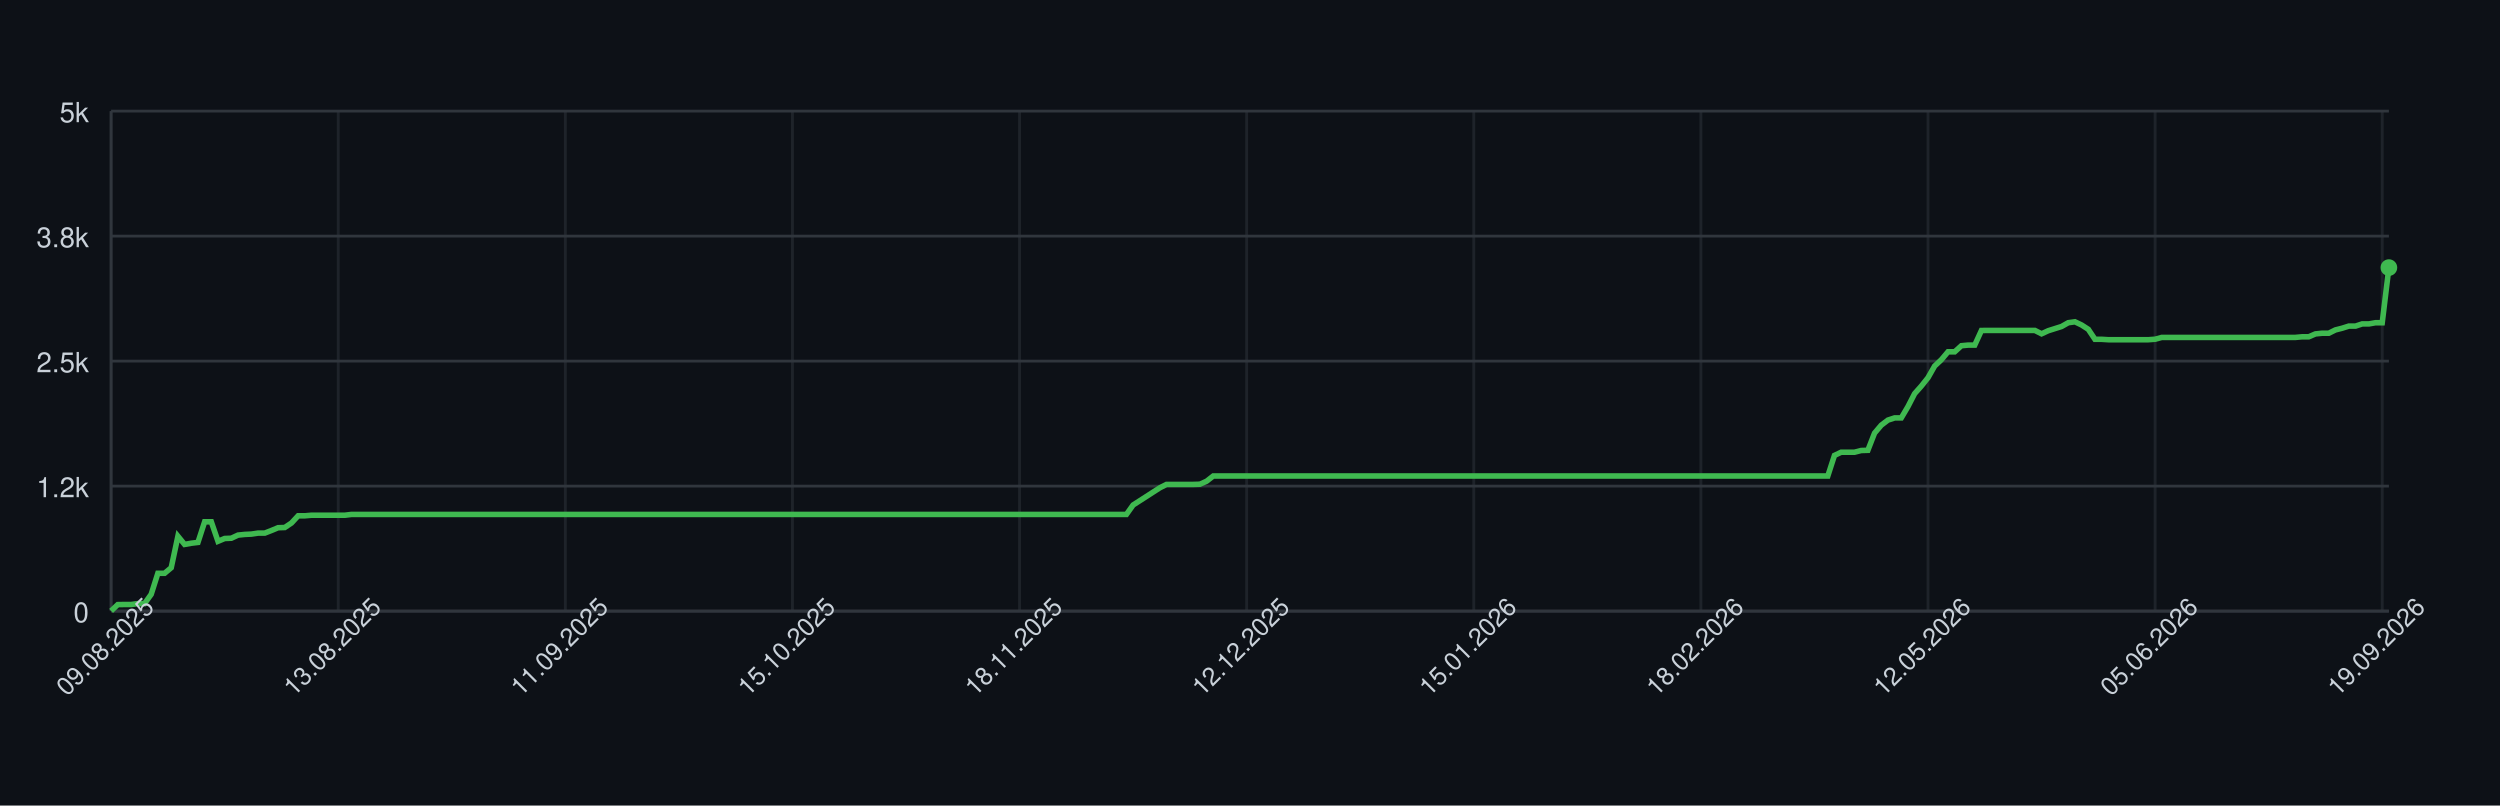
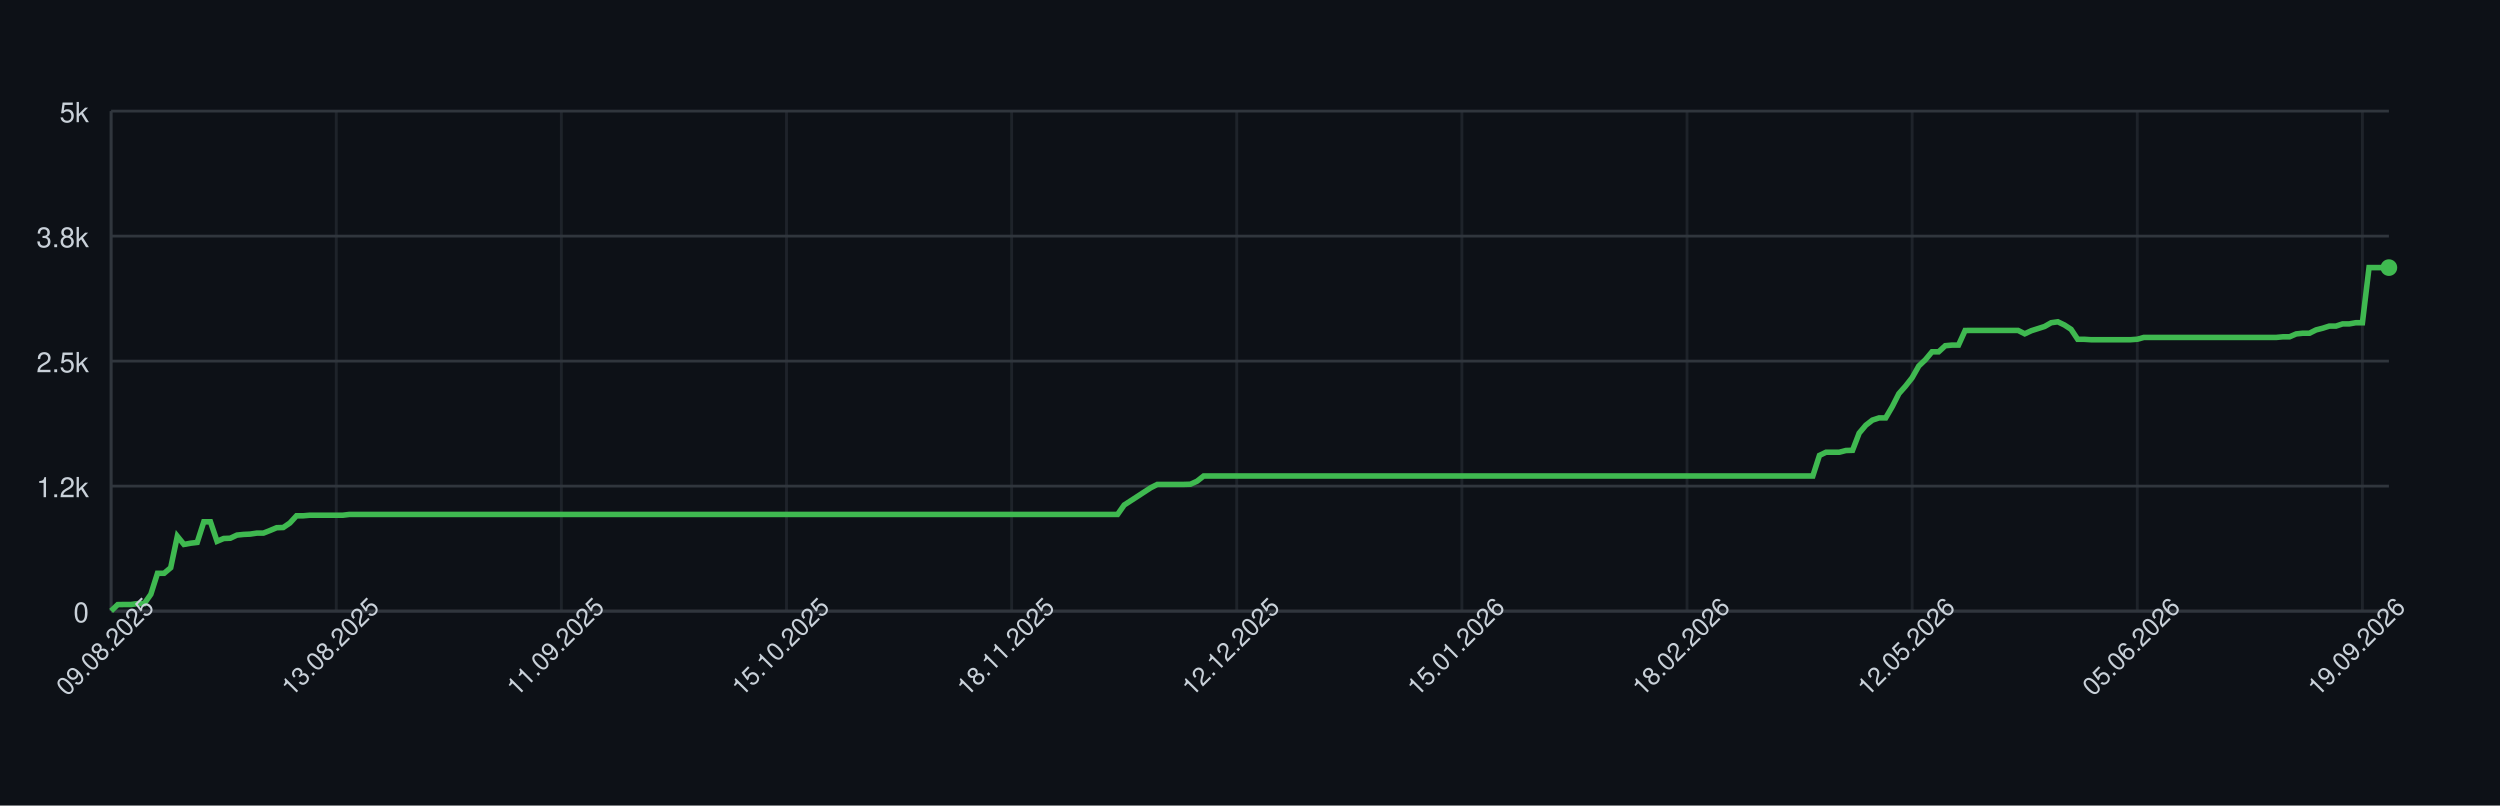
<svg xmlns="http://www.w3.org/2000/svg" width="900" height="290" style="font-family: -apple-system, BlinkMacSystemFont, 'Segoe UI', Helvetica, Arial, sans-serif;">
  <rect width="100%" height="100%" fill="#0d1117" />
  <g>
    <line x1="40" y1="220.00" x2="860" y2="220.00" stroke="#30363d" />
    <text x="32" y="224.00" font-size="10" fill="#c9d1d9" text-anchor="end">0</text>
    <line x1="40" y1="175.00" x2="860" y2="175.00" stroke="#30363d" />
    <text x="32" y="179.00" font-size="10" fill="#c9d1d9" text-anchor="end">1.2k</text>
    <line x1="40" y1="130.00" x2="860" y2="130.00" stroke="#30363d" />
    <text x="32" y="134.00" font-size="10" fill="#c9d1d9" text-anchor="end">2.5k</text>
    <line x1="40" y1="85.00" x2="860" y2="85.00" stroke="#30363d" />
    <text x="32" y="89.00" font-size="10" fill="#c9d1d9" text-anchor="end">3.8k</text>
    <line x1="40" y1="40.00" x2="860" y2="40.00" stroke="#30363d" />
    <text x="32" y="44.00" font-size="10" fill="#c9d1d9" text-anchor="end">5k</text>
    <line x1="40.00" y1="40" x2="40.00" y2="220" stroke="#30363d" opacity="0.5" />
-     <line x1="121.76" y1="40" x2="121.76" y2="220" stroke="#30363d" opacity="0.5" />
-     <line x1="203.52" y1="40" x2="203.52" y2="220" stroke="#30363d" opacity="0.5" />
-     <line x1="285.28" y1="40" x2="285.28" y2="220" stroke="#30363d" opacity="0.5" />
-     <line x1="367.04" y1="40" x2="367.04" y2="220" stroke="#30363d" opacity="0.5" />
-     <line x1="448.80" y1="40" x2="448.80" y2="220" stroke="#30363d" opacity="0.5" />
-     <line x1="530.56" y1="40" x2="530.56" y2="220" stroke="#30363d" opacity="0.5" />
-     <line x1="612.32" y1="40" x2="612.32" y2="220" stroke="#30363d" opacity="0.5" />
-     <line x1="694.08" y1="40" x2="694.08" y2="220" stroke="#30363d" opacity="0.5" />
-     <line x1="775.84" y1="40" x2="775.84" y2="220" stroke="#30363d" opacity="0.5" />
-     <line x1="857.60" y1="40" x2="857.60" y2="220" stroke="#30363d" opacity="0.5" />
+     <line x1="121.05" y1="40" x2="121.05" y2="220" stroke="#30363d" opacity="0.5" />
+     <line x1="202.09" y1="40" x2="202.09" y2="220" stroke="#30363d" opacity="0.5" />
+     <line x1="283.14" y1="40" x2="283.14" y2="220" stroke="#30363d" opacity="0.5" />
+     <line x1="364.19" y1="40" x2="364.19" y2="220" stroke="#30363d" opacity="0.5" />
+     <line x1="445.23" y1="40" x2="445.23" y2="220" stroke="#30363d" opacity="0.5" />
+     <line x1="526.28" y1="40" x2="526.28" y2="220" stroke="#30363d" opacity="0.5" />
+     <line x1="607.33" y1="40" x2="607.33" y2="220" stroke="#30363d" opacity="0.5" />
+     <line x1="688.37" y1="40" x2="688.37" y2="220" stroke="#30363d" opacity="0.5" />
+     <line x1="769.42" y1="40" x2="769.42" y2="220" stroke="#30363d" opacity="0.5" />
+     <line x1="850.47" y1="40" x2="850.47" y2="220" stroke="#30363d" opacity="0.5" />
    <line x1="40" y1="220" x2="860" y2="220" stroke="#30363d" />
    <line x1="40" y1="40" x2="40" y2="220" stroke="#30363d" />
-     <path d="M 40.00 219.93 L 42.40 217.66 L 44.81 217.62 L 47.21 217.62 L 49.62 217.30 L 52.02 217.30 L 54.43 213.95 L 56.83 206.39 L 59.24 206.39 L 61.64 204.38 L 64.05 193.04 L 66.45 195.99 L 68.86 195.56 L 71.26 195.27 L 73.67 187.85 L 76.07 187.85 L 78.48 194.87 L 80.88 193.86 L 83.28 193.76 L 85.69 192.64 L 88.09 192.39 L 90.50 192.28 L 92.90 191.92 L 95.31 191.92 L 97.71 190.98 L 100.12 189.98 L 102.52 189.90 L 104.93 188.28 L 107.33 185.69 L 109.74 185.69 L 112.14 185.48 L 114.55 185.48 L 116.95 185.48 L 119.35 185.48 L 121.76 185.48 L 124.16 185.48 L 126.57 185.19 L 128.97 185.19 L 131.38 185.19 L 133.78 185.19 L 136.19 185.19 L 138.59 185.19 L 141.00 185.19 L 143.40 185.19 L 145.81 185.19 L 148.21 185.19 L 150.62 185.19 L 153.02 185.19 L 155.43 185.19 L 157.83 185.19 L 160.23 185.19 L 162.64 185.19 L 165.04 185.19 L 167.45 185.19 L 169.85 185.19 L 172.26 185.19 L 174.66 185.19 L 177.07 185.19 L 179.47 185.19 L 181.88 185.19 L 184.28 185.19 L 186.69 185.19 L 189.09 185.19 L 191.50 185.19 L 193.90 185.19 L 196.30 185.19 L 198.71 185.19 L 201.11 185.19 L 203.52 185.19 L 205.92 185.19 L 208.33 185.19 L 210.73 185.19 L 213.14 185.19 L 215.54 185.19 L 217.95 185.19 L 220.35 185.19 L 222.76 185.19 L 225.16 185.19 L 227.57 185.19 L 229.97 185.19 L 232.38 185.19 L 234.78 185.19 L 237.18 185.19 L 239.59 185.19 L 241.99 185.19 L 244.40 185.19 L 246.80 185.19 L 249.21 185.19 L 251.61 185.19 L 254.02 185.19 L 256.42 185.19 L 258.83 185.19 L 261.23 185.19 L 263.64 185.19 L 266.04 185.19 L 268.45 185.19 L 270.85 185.19 L 273.26 185.19 L 275.66 185.19 L 278.06 185.19 L 280.47 185.19 L 282.87 185.19 L 285.28 185.19 L 287.68 185.19 L 290.09 185.19 L 292.49 185.19 L 294.90 185.19 L 297.30 185.19 L 299.71 185.19 L 302.11 185.19 L 304.52 185.19 L 306.92 185.19 L 309.33 185.19 L 311.73 185.19 L 314.13 185.19 L 316.54 185.19 L 318.94 185.19 L 321.35 185.19 L 323.75 185.19 L 326.16 185.19 L 328.56 185.19 L 330.97 185.19 L 333.37 185.19 L 335.78 185.19 L 338.18 185.19 L 340.59 185.19 L 342.99 185.19 L 345.40 185.19 L 347.80 185.19 L 350.21 185.19 L 352.61 185.19 L 355.01 185.19 L 357.42 185.19 L 359.82 185.19 L 362.23 185.19 L 364.63 185.19 L 367.04 185.19 L 369.44 185.19 L 371.85 185.19 L 374.25 185.19 L 376.66 185.19 L 379.06 185.19 L 381.47 185.19 L 383.87 185.19 L 386.28 185.19 L 388.68 185.19 L 391.09 185.19 L 393.49 185.19 L 395.89 185.19 L 398.30 185.19 L 400.70 185.19 L 403.11 185.19 L 405.51 185.19 L 407.92 181.80 L 410.32 180.26 L 412.73 178.71 L 415.13 177.16 L 417.54 175.61 L 419.94 174.39 L 422.35 174.39 L 424.75 174.39 L 427.16 174.39 L 429.56 174.39 L 431.96 174.32 L 434.37 173.24 L 436.77 171.36 L 439.18 171.36 L 441.58 171.36 L 443.99 171.36 L 446.39 171.36 L 448.80 171.36 L 451.20 171.36 L 453.61 171.36 L 456.01 171.36 L 458.42 171.36 L 460.82 171.36 L 463.23 171.36 L 465.63 171.36 L 468.04 171.36 L 470.44 171.36 L 472.84 171.36 L 475.25 171.36 L 477.65 171.36 L 480.06 171.36 L 482.46 171.36 L 484.87 171.36 L 487.27 171.36 L 489.68 171.36 L 492.08 171.36 L 494.49 171.36 L 496.89 171.36 L 499.30 171.36 L 501.70 171.36 L 504.11 171.36 L 506.51 171.36 L 508.91 171.36 L 511.32 171.36 L 513.72 171.36 L 516.13 171.36 L 518.53 171.36 L 520.94 171.36 L 523.34 171.36 L 525.75 171.36 L 528.15 171.36 L 530.56 171.36 L 532.96 171.36 L 535.37 171.36 L 537.77 171.36 L 540.18 171.36 L 542.58 171.36 L 544.99 171.36 L 547.39 171.36 L 549.79 171.36 L 552.20 171.36 L 554.60 171.36 L 557.01 171.36 L 559.41 171.36 L 561.82 171.36 L 564.22 171.36 L 566.63 171.36 L 569.03 171.36 L 571.44 171.36 L 573.84 171.36 L 576.25 171.36 L 578.65 171.36 L 581.06 171.36 L 583.46 171.36 L 585.87 171.36 L 588.27 171.36 L 590.67 171.36 L 593.08 171.36 L 595.48 171.36 L 597.89 171.36 L 600.29 171.36 L 602.70 171.36 L 605.10 171.36 L 607.51 171.36 L 609.91 171.36 L 612.32 171.36 L 614.72 171.36 L 617.13 171.36 L 619.53 171.36 L 621.94 171.36 L 624.34 171.36 L 626.74 171.36 L 629.15 171.36 L 631.55 171.36 L 633.96 171.36 L 636.36 171.36 L 638.77 171.36 L 641.17 171.36 L 643.58 171.36 L 645.98 171.36 L 648.39 171.36 L 650.79 171.36 L 653.20 171.36 L 655.60 171.36 L 658.01 171.36 L 660.41 163.95 L 662.82 162.80 L 665.22 162.80 L 667.62 162.80 L 670.03 162.18 L 672.43 162.11 L 674.84 155.92 L 677.24 153.08 L 679.65 151.24 L 682.05 150.45 L 684.46 150.45 L 686.86 146.38 L 689.27 141.70 L 691.67 139.00 L 694.08 135.98 L 696.48 131.76 L 698.89 129.50 L 701.29 126.65 L 703.70 126.65 L 706.10 124.46 L 708.50 124.24 L 710.91 124.24 L 713.31 118.98 L 715.72 118.95 L 718.12 118.95 L 720.53 118.95 L 722.93 118.95 L 725.34 118.95 L 727.74 118.95 L 730.15 118.95 L 732.55 118.95 L 734.96 120.17 L 737.36 119.06 L 739.77 118.30 L 742.17 117.54 L 744.57 116.18 L 746.98 115.85 L 749.38 117.00 L 751.79 118.55 L 754.19 122.15 L 756.60 122.15 L 759.00 122.30 L 761.41 122.30 L 763.81 122.30 L 766.22 122.30 L 768.62 122.30 L 771.03 122.30 L 773.43 122.30 L 775.84 122.12 L 778.24 121.47 L 780.65 121.47 L 783.05 121.47 L 785.45 121.47 L 787.86 121.47 L 790.26 121.47 L 792.67 121.47 L 795.07 121.47 L 797.48 121.47 L 799.88 121.47 L 802.29 121.47 L 804.69 121.47 L 807.10 121.47 L 809.50 121.47 L 811.91 121.47 L 814.31 121.47 L 816.72 121.47 L 819.12 121.47 L 821.52 121.47 L 823.93 121.47 L 826.33 121.47 L 828.74 121.25 L 831.14 121.25 L 833.55 120.21 L 835.95 119.96 L 838.36 119.96 L 840.76 118.77 L 843.17 118.16 L 845.57 117.40 L 847.98 117.40 L 850.38 116.61 L 852.79 116.61 L 855.19 116.18 L 857.60 116.18 L 860.00 96.34" fill="none" stroke="#3fb950" stroke-width="2" />
+     <path d="M 40.00 219.93 L 42.38 217.66 L 44.77 217.62 L 47.15 217.62 L 49.53 217.30 L 51.92 217.30 L 54.30 213.95 L 56.69 206.39 L 59.07 206.39 L 61.45 204.38 L 63.84 193.04 L 66.22 195.99 L 68.60 195.56 L 70.99 195.27 L 73.37 187.85 L 75.76 187.85 L 78.14 194.87 L 80.52 193.86 L 82.91 193.76 L 85.29 192.64 L 87.67 192.39 L 90.06 192.28 L 92.44 191.92 L 94.83 191.92 L 97.21 190.98 L 99.59 189.98 L 101.98 189.90 L 104.36 188.28 L 106.74 185.69 L 109.13 185.69 L 111.51 185.48 L 113.90 185.48 L 116.28 185.48 L 118.66 185.48 L 121.05 185.48 L 123.43 185.48 L 125.81 185.19 L 128.20 185.19 L 130.58 185.19 L 132.97 185.19 L 135.35 185.19 L 137.73 185.19 L 140.12 185.19 L 142.50 185.19 L 144.88 185.19 L 147.27 185.19 L 149.65 185.19 L 152.03 185.19 L 154.42 185.19 L 156.80 185.19 L 159.19 185.19 L 161.57 185.19 L 163.95 185.19 L 166.34 185.19 L 168.72 185.19 L 171.10 185.19 L 173.49 185.19 L 175.87 185.19 L 178.26 185.19 L 180.64 185.19 L 183.02 185.19 L 185.41 185.19 L 187.79 185.19 L 190.17 185.19 L 192.56 185.19 L 194.94 185.19 L 197.33 185.19 L 199.71 185.19 L 202.09 185.19 L 204.48 185.19 L 206.86 185.19 L 209.24 185.19 L 211.63 185.19 L 214.01 185.19 L 216.40 185.19 L 218.78 185.19 L 221.16 185.19 L 223.55 185.19 L 225.93 185.19 L 228.31 185.19 L 230.70 185.19 L 233.08 185.19 L 235.47 185.19 L 237.85 185.19 L 240.23 185.19 L 242.62 185.19 L 245.00 185.19 L 247.38 185.19 L 249.77 185.19 L 252.15 185.19 L 254.53 185.19 L 256.92 185.19 L 259.30 185.19 L 261.69 185.19 L 264.07 185.19 L 266.45 185.19 L 268.84 185.19 L 271.22 185.19 L 273.60 185.19 L 275.99 185.19 L 278.37 185.19 L 280.76 185.19 L 283.14 185.19 L 285.52 185.19 L 287.91 185.19 L 290.29 185.19 L 292.67 185.19 L 295.06 185.19 L 297.44 185.19 L 299.83 185.19 L 302.21 185.19 L 304.59 185.19 L 306.98 185.19 L 309.36 185.19 L 311.74 185.19 L 314.13 185.19 L 316.51 185.19 L 318.90 185.19 L 321.28 185.19 L 323.66 185.19 L 326.05 185.19 L 328.43 185.19 L 330.81 185.19 L 333.20 185.19 L 335.58 185.19 L 337.97 185.19 L 340.35 185.19 L 342.73 185.19 L 345.12 185.19 L 347.50 185.19 L 349.88 185.19 L 352.27 185.19 L 354.65 185.19 L 357.03 185.19 L 359.42 185.19 L 361.80 185.19 L 364.19 185.19 L 366.57 185.19 L 368.95 185.19 L 371.34 185.19 L 373.72 185.19 L 376.10 185.19 L 378.49 185.19 L 380.87 185.19 L 383.26 185.19 L 385.64 185.19 L 388.02 185.19 L 390.41 185.19 L 392.79 185.19 L 395.17 185.19 L 397.56 185.19 L 399.94 185.19 L 402.33 185.19 L 404.71 181.80 L 407.09 180.26 L 409.48 178.71 L 411.86 177.16 L 414.24 175.61 L 416.63 174.39 L 419.01 174.39 L 421.40 174.39 L 423.78 174.39 L 426.16 174.39 L 428.55 174.32 L 430.93 173.24 L 433.31 171.36 L 435.70 171.36 L 438.08 171.36 L 440.47 171.36 L 442.85 171.36 L 445.23 171.36 L 447.62 171.36 L 450.00 171.36 L 452.38 171.36 L 454.77 171.36 L 457.15 171.36 L 459.53 171.36 L 461.92 171.36 L 464.30 171.36 L 466.69 171.36 L 469.07 171.36 L 471.45 171.36 L 473.84 171.36 L 476.22 171.36 L 478.60 171.36 L 480.99 171.36 L 483.37 171.36 L 485.76 171.36 L 488.14 171.36 L 490.52 171.36 L 492.91 171.36 L 495.29 171.36 L 497.67 171.36 L 500.06 171.36 L 502.44 171.36 L 504.83 171.36 L 507.21 171.36 L 509.59 171.36 L 511.98 171.36 L 514.36 171.36 L 516.74 171.36 L 519.13 171.36 L 521.51 171.36 L 523.90 171.36 L 526.28 171.36 L 528.66 171.36 L 531.05 171.36 L 533.43 171.36 L 535.81 171.36 L 538.20 171.36 L 540.58 171.36 L 542.97 171.36 L 545.35 171.36 L 547.73 171.36 L 550.12 171.36 L 552.50 171.36 L 554.88 171.36 L 557.27 171.36 L 559.65 171.36 L 562.03 171.36 L 564.42 171.36 L 566.80 171.36 L 569.19 171.36 L 571.57 171.36 L 573.95 171.36 L 576.34 171.36 L 578.72 171.36 L 581.10 171.36 L 583.49 171.36 L 585.87 171.36 L 588.26 171.36 L 590.64 171.36 L 593.02 171.36 L 595.41 171.36 L 597.79 171.36 L 600.17 171.36 L 602.56 171.36 L 604.94 171.36 L 607.33 171.36 L 609.71 171.36 L 612.09 171.36 L 614.48 171.36 L 616.86 171.36 L 619.24 171.36 L 621.63 171.36 L 624.01 171.36 L 626.40 171.36 L 628.78 171.36 L 631.16 171.36 L 633.55 171.36 L 635.93 171.36 L 638.31 171.36 L 640.70 171.36 L 643.08 171.36 L 645.47 171.36 L 647.85 171.36 L 650.23 171.36 L 652.62 171.36 L 655.00 163.95 L 657.38 162.80 L 659.77 162.80 L 662.15 162.80 L 664.53 162.18 L 666.92 162.11 L 669.30 155.92 L 671.69 153.08 L 674.07 151.24 L 676.45 150.45 L 678.84 150.45 L 681.22 146.38 L 683.60 141.70 L 685.99 139.00 L 688.37 135.98 L 690.76 131.76 L 693.14 129.50 L 695.52 126.65 L 697.91 126.65 L 700.29 124.46 L 702.67 124.24 L 705.06 124.24 L 707.44 118.98 L 709.83 118.95 L 712.21 118.95 L 714.59 118.95 L 716.98 118.95 L 719.36 118.95 L 721.74 118.95 L 724.13 118.95 L 726.51 118.95 L 728.90 120.17 L 731.28 119.06 L 733.66 118.30 L 736.05 117.54 L 738.43 116.18 L 740.81 115.85 L 743.20 117.00 L 745.58 118.55 L 747.97 122.15 L 750.35 122.15 L 752.73 122.30 L 755.12 122.30 L 757.50 122.30 L 759.88 122.30 L 762.27 122.30 L 764.65 122.30 L 767.03 122.30 L 769.42 122.12 L 771.80 121.47 L 774.19 121.47 L 776.57 121.47 L 778.95 121.47 L 781.34 121.47 L 783.72 121.47 L 786.10 121.47 L 788.49 121.47 L 790.87 121.47 L 793.26 121.47 L 795.64 121.47 L 798.02 121.47 L 800.41 121.47 L 802.79 121.47 L 805.17 121.47 L 807.56 121.47 L 809.94 121.47 L 812.33 121.47 L 814.71 121.47 L 817.09 121.47 L 819.48 121.47 L 821.86 121.25 L 824.24 121.25 L 826.63 120.21 L 829.01 119.96 L 831.40 119.96 L 833.78 118.77 L 836.16 118.16 L 838.55 117.40 L 840.93 117.40 L 843.31 116.61 L 845.70 116.61 L 848.08 116.18 L 850.47 116.18 L 852.85 96.34 L 855.23 96.34 L 857.62 96.34 L 860.00 96.34" fill="none" stroke="#3fb950" stroke-width="2" />
    <circle cx="860.00" cy="96.34" r="3" fill="#3fb950" />
    <text x="40.00" y="235.00" font-size="9" fill="#c9d1d9" text-anchor="middle" transform="rotate(-45 40.00 235.00)">09.08.2025</text>
-     <text x="121.76" y="235.00" font-size="9" fill="#c9d1d9" text-anchor="middle" transform="rotate(-45 121.76 235.00)">13.08.2025</text>
-     <text x="203.52" y="235.00" font-size="9" fill="#c9d1d9" text-anchor="middle" transform="rotate(-45 203.52 235.00)">11.09.2025</text>
-     <text x="285.28" y="235.00" font-size="9" fill="#c9d1d9" text-anchor="middle" transform="rotate(-45 285.28 235.00)">15.10.2025</text>
-     <text x="367.04" y="235.00" font-size="9" fill="#c9d1d9" text-anchor="middle" transform="rotate(-45 367.04 235.00)">18.11.2025</text>
-     <text x="448.80" y="235.00" font-size="9" fill="#c9d1d9" text-anchor="middle" transform="rotate(-45 448.80 235.00)">12.12.2025</text>
-     <text x="530.56" y="235.00" font-size="9" fill="#c9d1d9" text-anchor="middle" transform="rotate(-45 530.56 235.00)">15.01.2026</text>
-     <text x="612.32" y="235.00" font-size="9" fill="#c9d1d9" text-anchor="middle" transform="rotate(-45 612.32 235.00)">18.02.2026</text>
-     <text x="694.08" y="235.00" font-size="9" fill="#c9d1d9" text-anchor="middle" transform="rotate(-45 694.08 235.00)">12.05.2026</text>
-     <text x="775.84" y="235.00" font-size="9" fill="#c9d1d9" text-anchor="middle" transform="rotate(-45 775.84 235.00)">05.06.2026</text>
-     <text x="857.60" y="235.00" font-size="9" fill="#c9d1d9" text-anchor="middle" transform="rotate(-45 857.60 235.00)">19.09.2026</text>
+     <text x="121.05" y="235.00" font-size="9" fill="#c9d1d9" text-anchor="middle" transform="rotate(-45 121.05 235.00)">13.08.2025</text>
+     <text x="202.09" y="235.00" font-size="9" fill="#c9d1d9" text-anchor="middle" transform="rotate(-45 202.09 235.00)">11.09.2025</text>
+     <text x="283.14" y="235.00" font-size="9" fill="#c9d1d9" text-anchor="middle" transform="rotate(-45 283.14 235.00)">15.10.2025</text>
+     <text x="364.19" y="235.00" font-size="9" fill="#c9d1d9" text-anchor="middle" transform="rotate(-45 364.19 235.00)">18.11.2025</text>
+     <text x="445.23" y="235.00" font-size="9" fill="#c9d1d9" text-anchor="middle" transform="rotate(-45 445.23 235.00)">12.12.2025</text>
+     <text x="526.28" y="235.00" font-size="9" fill="#c9d1d9" text-anchor="middle" transform="rotate(-45 526.28 235.00)">15.01.2026</text>
+     <text x="607.33" y="235.00" font-size="9" fill="#c9d1d9" text-anchor="middle" transform="rotate(-45 607.33 235.00)">18.02.2026</text>
+     <text x="688.37" y="235.00" font-size="9" fill="#c9d1d9" text-anchor="middle" transform="rotate(-45 688.37 235.00)">12.05.2026</text>
+     <text x="769.42" y="235.00" font-size="9" fill="#c9d1d9" text-anchor="middle" transform="rotate(-45 769.42 235.00)">05.06.2026</text>
+     <text x="850.47" y="235.00" font-size="9" fill="#c9d1d9" text-anchor="middle" transform="rotate(-45 850.47 235.00)">19.09.2026</text>
  </g>
</svg>
